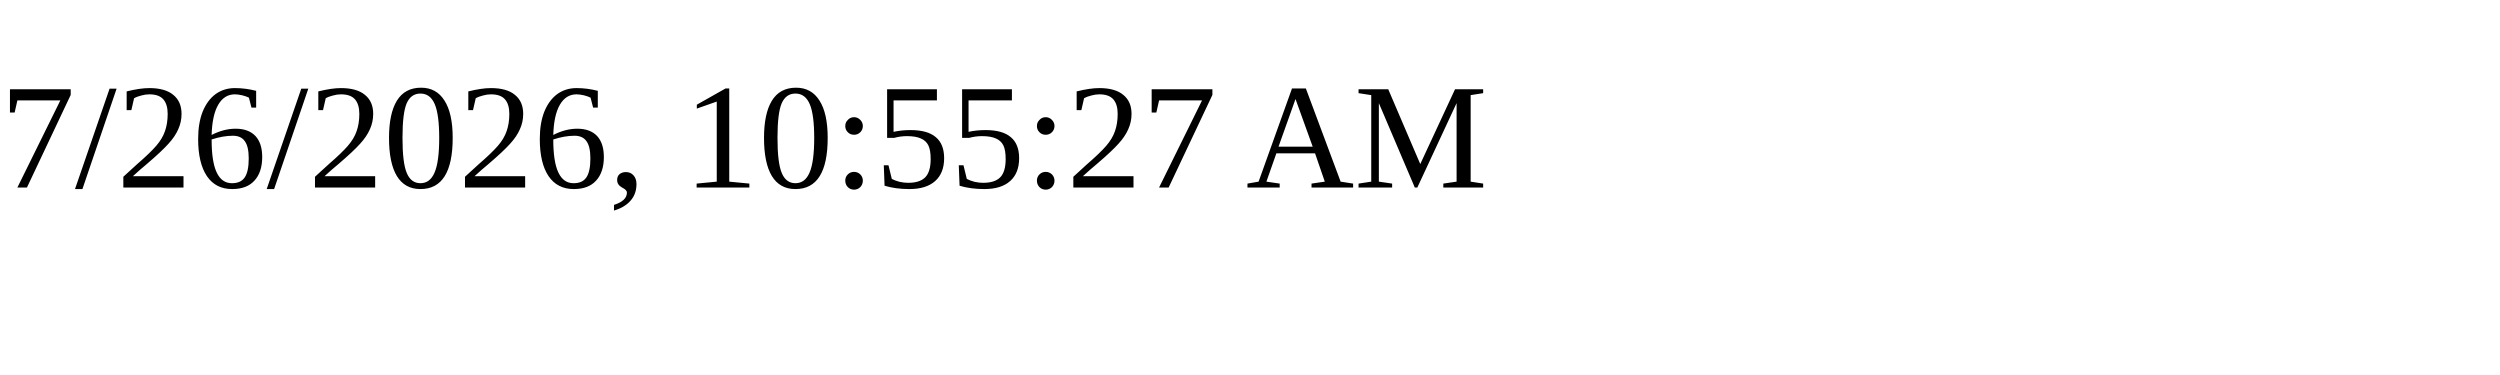
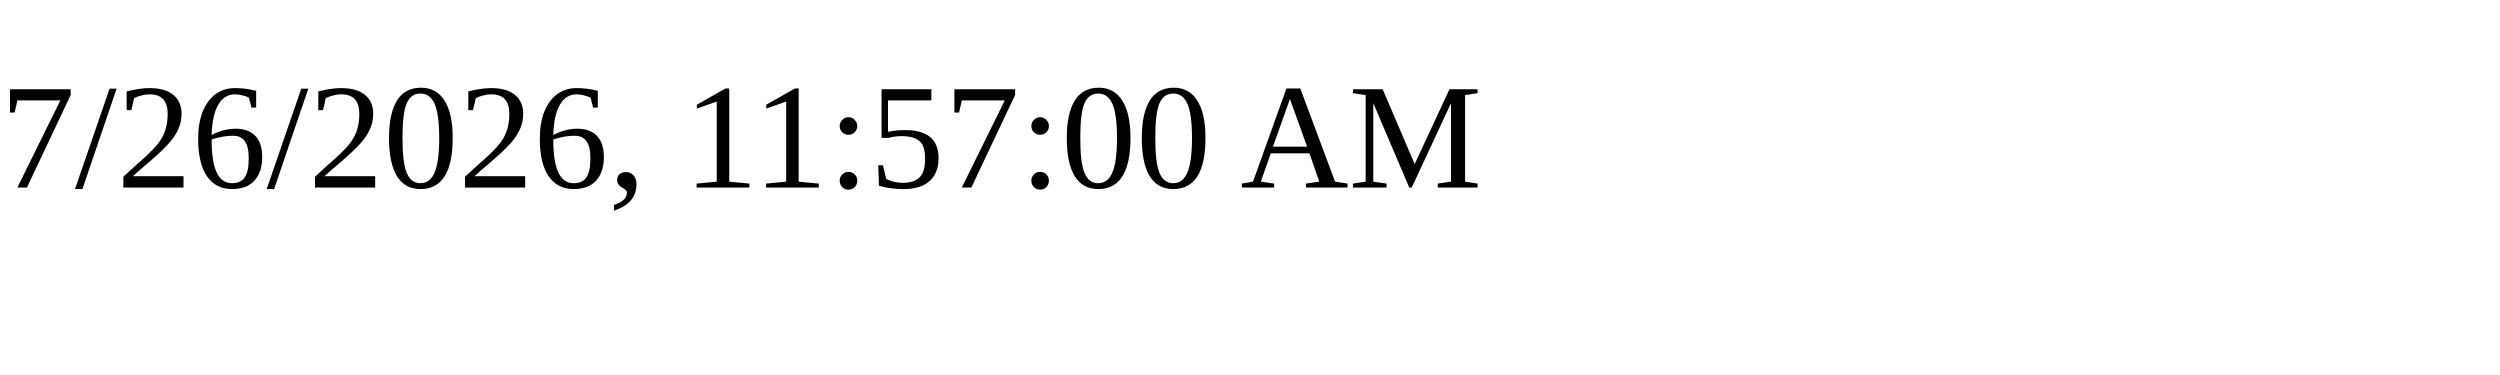
<svg xmlns="http://www.w3.org/2000/svg" height="30" width="200">
-   <text x="0" y="15">7/26/2026, 10:55:27 AM</text>
+   <text x="0" y="15">7/26/2026, 11:57:00 AM</text>
</svg>
